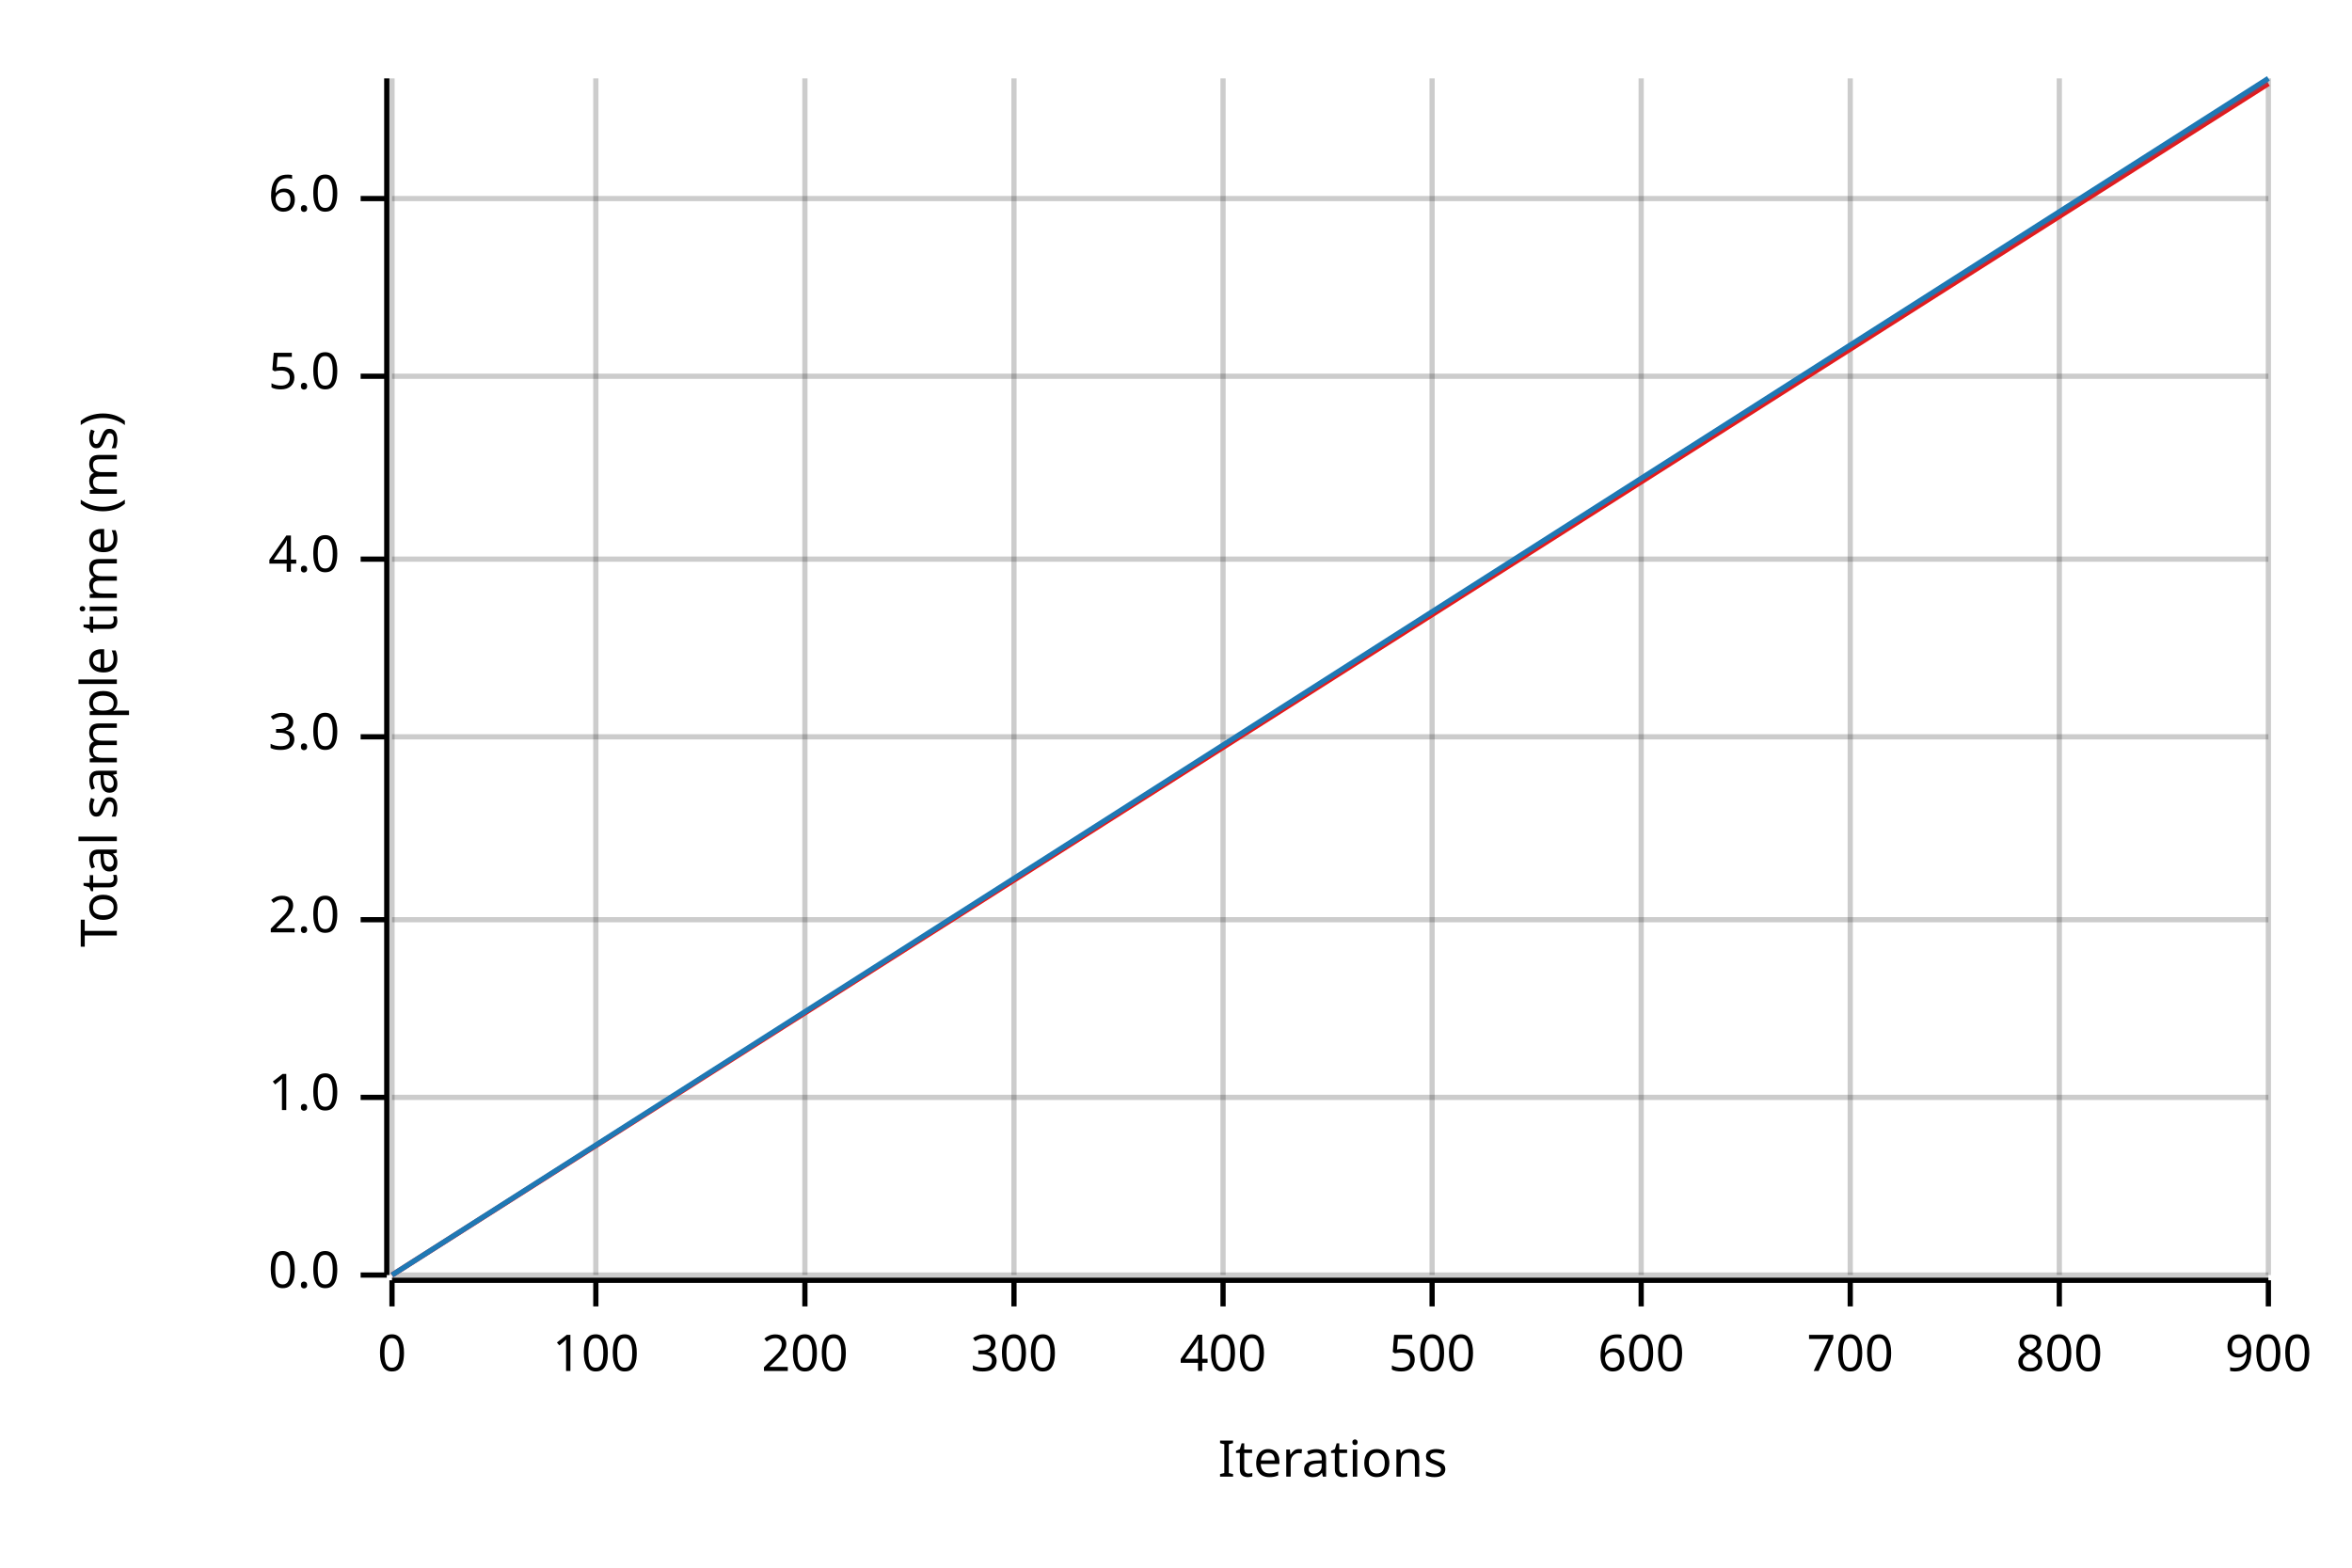
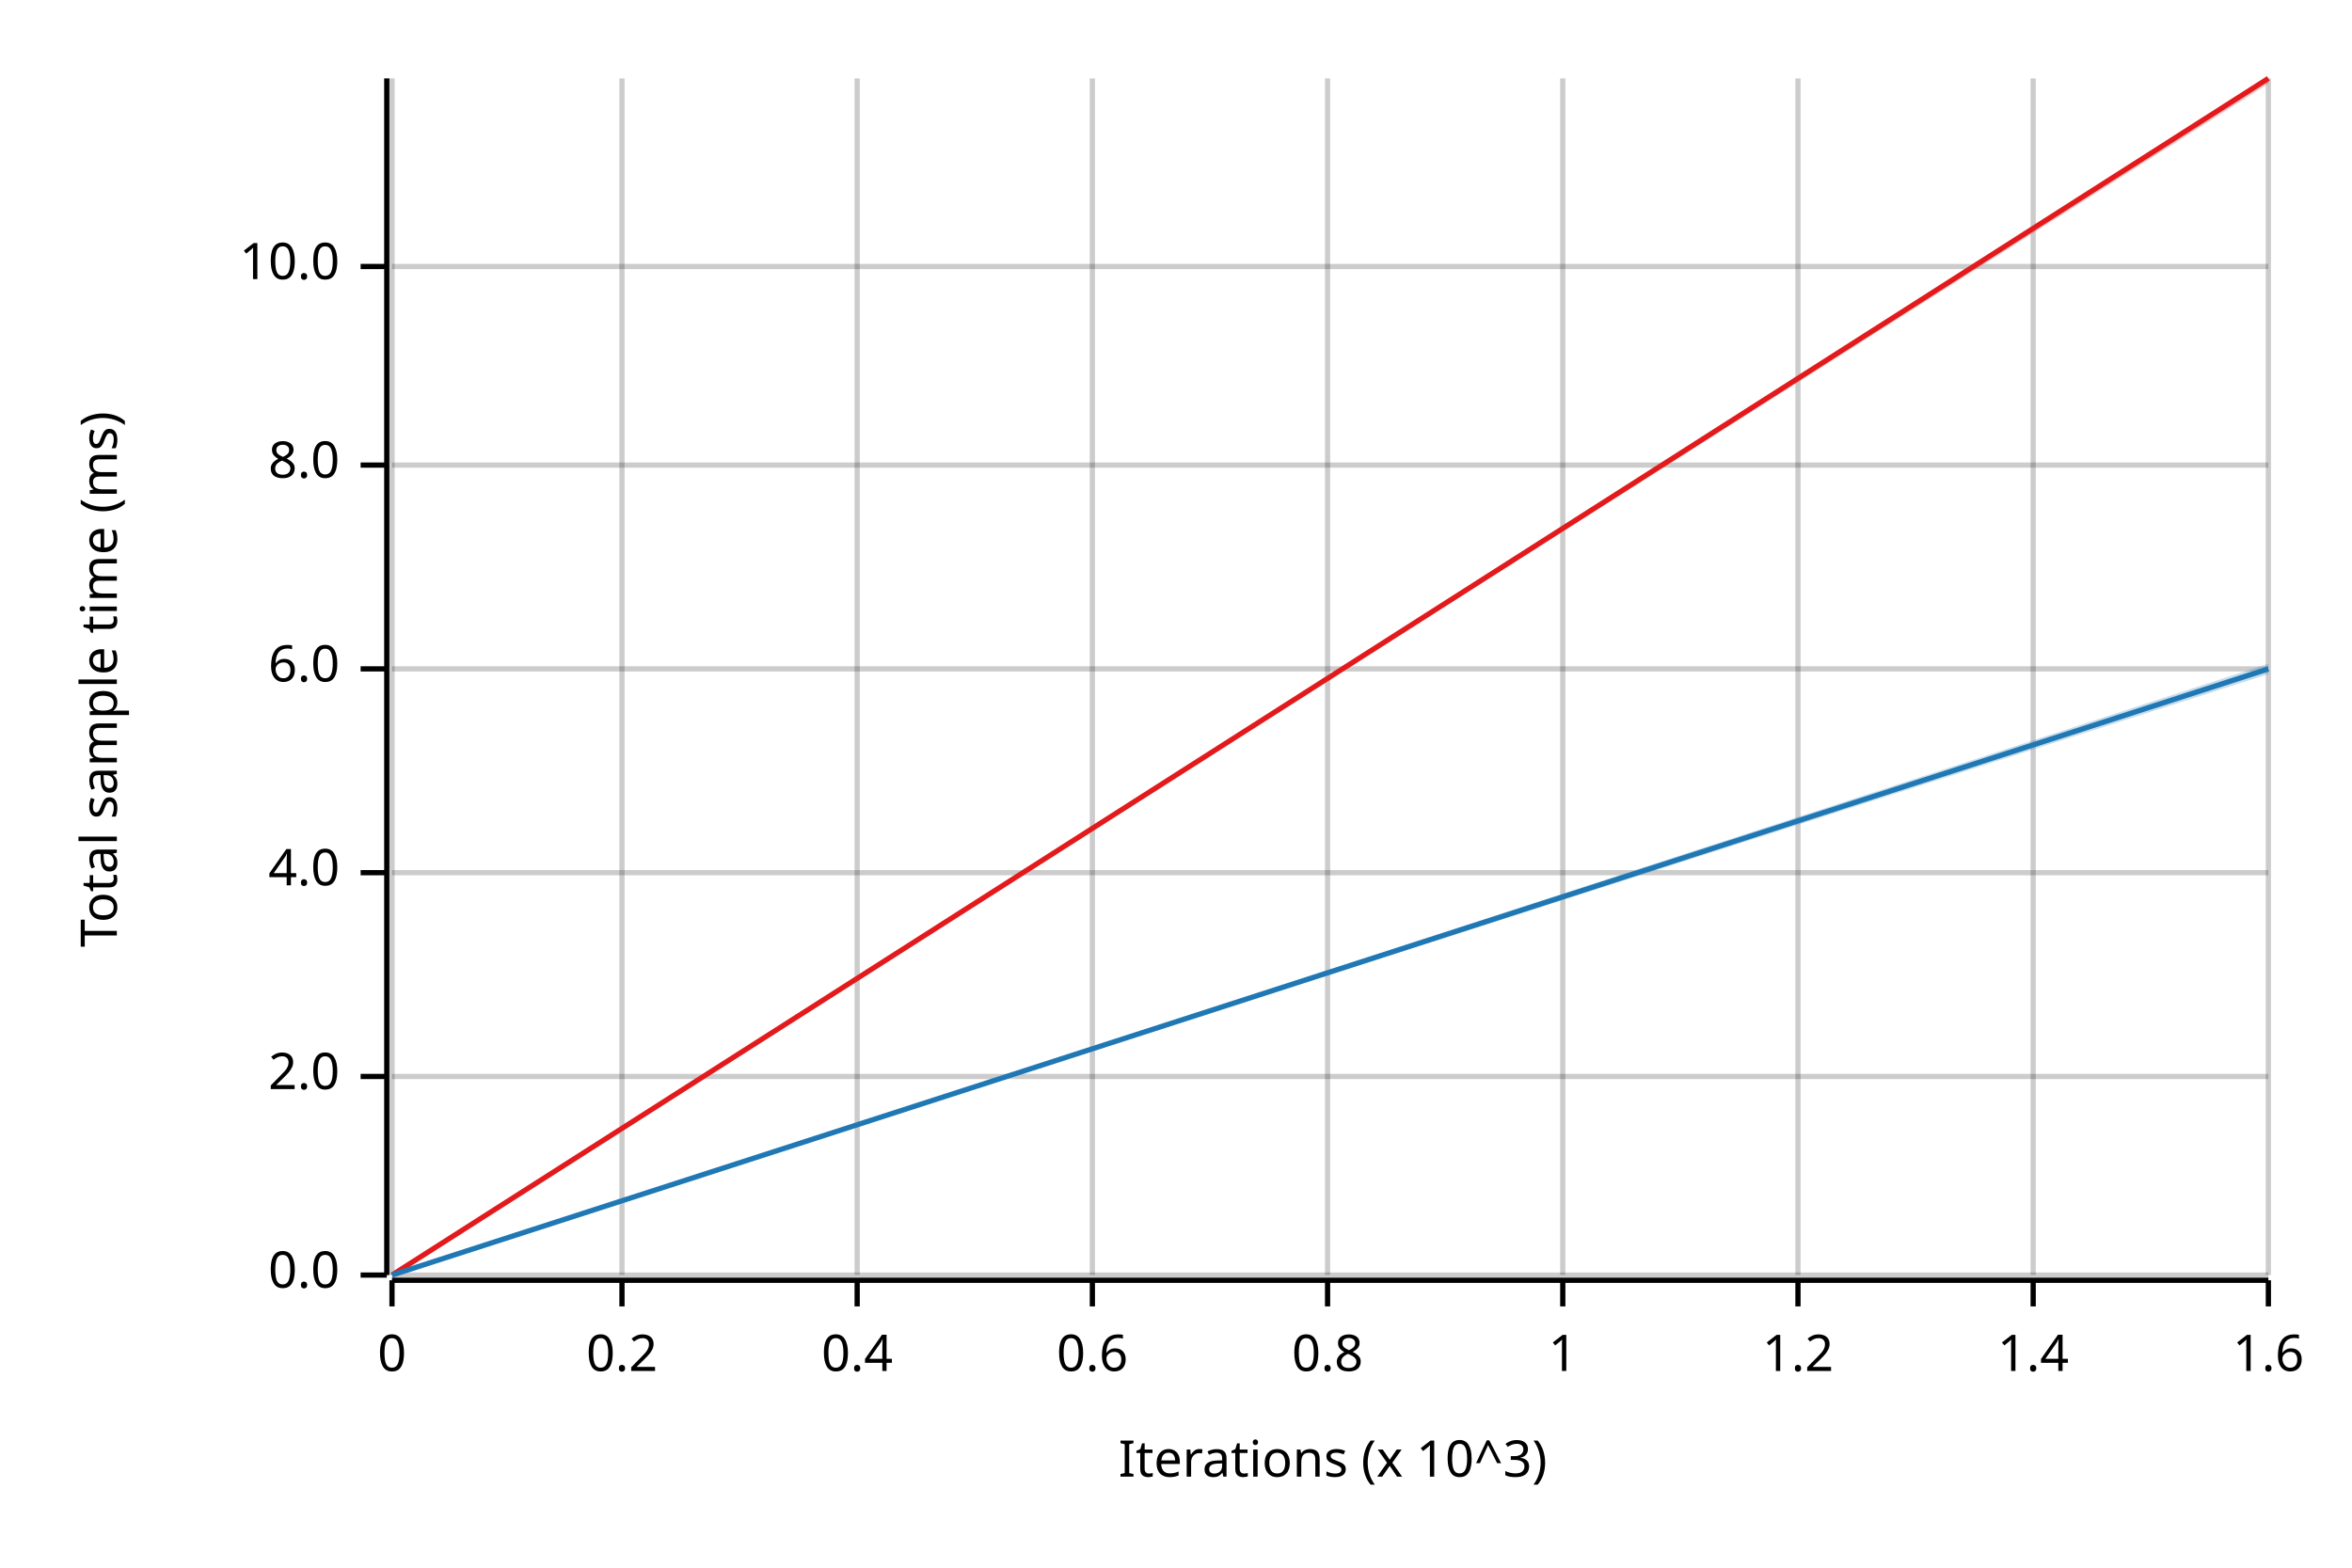
<svg xmlns="http://www.w3.org/2000/svg" width="450" height="300" viewBox="0 0 450 300">
  <text x="15" y="130" dy="0.76em" text-anchor="middle" font-family="sans-serif" font-size="9.677" opacity="1" fill="#000000" transform="rotate(270, 15, 130)">
Total sample time (ms)
</text>
  <text x="255" y="285" dy="-0.5ex" text-anchor="middle" font-family="sans-serif" font-size="9.677" opacity="1" fill="#000000">
- Iterations
+ Iterations (x 10^3)
</text>
  <line opacity="0.2" stroke="#000000" stroke-width="1" x1="75" y1="244" x2="75" y2="15" />
-   <line opacity="0.2" stroke="#000000" stroke-width="1" x1="114" y1="244" x2="114" y2="15" />
-   <line opacity="0.2" stroke="#000000" stroke-width="1" x1="154" y1="244" x2="154" y2="15" />
-   <line opacity="0.2" stroke="#000000" stroke-width="1" x1="194" y1="244" x2="194" y2="15" />
-   <line opacity="0.2" stroke="#000000" stroke-width="1" x1="234" y1="244" x2="234" y2="15" />
-   <line opacity="0.2" stroke="#000000" stroke-width="1" x1="274" y1="244" x2="274" y2="15" />
-   <line opacity="0.2" stroke="#000000" stroke-width="1" x1="314" y1="244" x2="314" y2="15" />
-   <line opacity="0.2" stroke="#000000" stroke-width="1" x1="354" y1="244" x2="354" y2="15" />
-   <line opacity="0.2" stroke="#000000" stroke-width="1" x1="394" y1="244" x2="394" y2="15" />
+   <line opacity="0.2" stroke="#000000" stroke-width="1" x1="119" y1="244" x2="119" y2="15" />
+   <line opacity="0.2" stroke="#000000" stroke-width="1" x1="164" y1="244" x2="164" y2="15" />
+   <line opacity="0.2" stroke="#000000" stroke-width="1" x1="209" y1="244" x2="209" y2="15" />
+   <line opacity="0.2" stroke="#000000" stroke-width="1" x1="254" y1="244" x2="254" y2="15" />
+   <line opacity="0.2" stroke="#000000" stroke-width="1" x1="299" y1="244" x2="299" y2="15" />
+   <line opacity="0.2" stroke="#000000" stroke-width="1" x1="344" y1="244" x2="344" y2="15" />
+   <line opacity="0.2" stroke="#000000" stroke-width="1" x1="389" y1="244" x2="389" y2="15" />
  <line opacity="0.2" stroke="#000000" stroke-width="1" x1="434" y1="244" x2="434" y2="15" />
  <line opacity="0.2" stroke="#000000" stroke-width="1" x1="75" y1="244" x2="434" y2="244" />
-   <line opacity="0.2" stroke="#000000" stroke-width="1" x1="75" y1="210" x2="434" y2="210" />
-   <line opacity="0.2" stroke="#000000" stroke-width="1" x1="75" y1="176" x2="434" y2="176" />
-   <line opacity="0.2" stroke="#000000" stroke-width="1" x1="75" y1="141" x2="434" y2="141" />
-   <line opacity="0.2" stroke="#000000" stroke-width="1" x1="75" y1="107" x2="434" y2="107" />
-   <line opacity="0.2" stroke="#000000" stroke-width="1" x1="75" y1="72" x2="434" y2="72" />
-   <line opacity="0.2" stroke="#000000" stroke-width="1" x1="75" y1="38" x2="434" y2="38" />
+   <line opacity="0.2" stroke="#000000" stroke-width="1" x1="75" y1="206" x2="434" y2="206" />
+   <line opacity="0.2" stroke="#000000" stroke-width="1" x1="75" y1="167" x2="434" y2="167" />
+   <line opacity="0.2" stroke="#000000" stroke-width="1" x1="75" y1="128" x2="434" y2="128" />
+   <line opacity="0.2" stroke="#000000" stroke-width="1" x1="75" y1="89" x2="434" y2="89" />
+   <line opacity="0.2" stroke="#000000" stroke-width="1" x1="75" y1="51" x2="434" y2="51" />
  <polyline fill="none" opacity="1" stroke="#000000" stroke-width="1" points="74,15 74,244 " />
  <text x="65" y="244" dy="0.5ex" text-anchor="end" font-family="sans-serif" font-size="9.677" opacity="1" fill="#000000">
0.0
</text>
  <polyline fill="none" opacity="1" stroke="#000000" stroke-width="1" points="69,244 74,244 " />
-   <text x="65" y="210" dy="0.5ex" text-anchor="end" font-family="sans-serif" font-size="9.677" opacity="1" fill="#000000">
- 1.0
- </text>
-   <polyline fill="none" opacity="1" stroke="#000000" stroke-width="1" points="69,210 74,210 " />
-   <text x="65" y="176" dy="0.5ex" text-anchor="end" font-family="sans-serif" font-size="9.677" opacity="1" fill="#000000">
+   <text x="65" y="206" dy="0.5ex" text-anchor="end" font-family="sans-serif" font-size="9.677" opacity="1" fill="#000000">
2.0
</text>
-   <polyline fill="none" opacity="1" stroke="#000000" stroke-width="1" points="69,176 74,176 " />
-   <text x="65" y="141" dy="0.5ex" text-anchor="end" font-family="sans-serif" font-size="9.677" opacity="1" fill="#000000">
- 3.0
- </text>
-   <polyline fill="none" opacity="1" stroke="#000000" stroke-width="1" points="69,141 74,141 " />
-   <text x="65" y="107" dy="0.5ex" text-anchor="end" font-family="sans-serif" font-size="9.677" opacity="1" fill="#000000">
+   <polyline fill="none" opacity="1" stroke="#000000" stroke-width="1" points="69,206 74,206 " />
+   <text x="65" y="167" dy="0.5ex" text-anchor="end" font-family="sans-serif" font-size="9.677" opacity="1" fill="#000000">
4.0
</text>
-   <polyline fill="none" opacity="1" stroke="#000000" stroke-width="1" points="69,107 74,107 " />
-   <text x="65" y="72" dy="0.5ex" text-anchor="end" font-family="sans-serif" font-size="9.677" opacity="1" fill="#000000">
- 5.0
- </text>
-   <polyline fill="none" opacity="1" stroke="#000000" stroke-width="1" points="69,72 74,72 " />
-   <text x="65" y="38" dy="0.5ex" text-anchor="end" font-family="sans-serif" font-size="9.677" opacity="1" fill="#000000">
+   <polyline fill="none" opacity="1" stroke="#000000" stroke-width="1" points="69,167 74,167 " />
+   <text x="65" y="128" dy="0.5ex" text-anchor="end" font-family="sans-serif" font-size="9.677" opacity="1" fill="#000000">
6.0
</text>
-   <polyline fill="none" opacity="1" stroke="#000000" stroke-width="1" points="69,38 74,38 " />
+   <polyline fill="none" opacity="1" stroke="#000000" stroke-width="1" points="69,128 74,128 " />
+   <text x="65" y="89" dy="0.5ex" text-anchor="end" font-family="sans-serif" font-size="9.677" opacity="1" fill="#000000">
+ 8.0
+ </text>
+   <polyline fill="none" opacity="1" stroke="#000000" stroke-width="1" points="69,89 74,89 " />
+   <text x="65" y="51" dy="0.5ex" text-anchor="end" font-family="sans-serif" font-size="9.677" opacity="1" fill="#000000">
+ 10.0
+ </text>
+   <polyline fill="none" opacity="1" stroke="#000000" stroke-width="1" points="69,51 74,51 " />
  <polyline fill="none" opacity="1" stroke="#000000" stroke-width="1" points="75,245 434,245 " />
  <text x="75" y="255" dy="0.76em" text-anchor="middle" font-family="sans-serif" font-size="9.677" opacity="1" fill="#000000">
0
</text>
  <polyline fill="none" opacity="1" stroke="#000000" stroke-width="1" points="75,245 75,250 " />
-   <text x="114" y="255" dy="0.76em" text-anchor="middle" font-family="sans-serif" font-size="9.677" opacity="1" fill="#000000">
- 100
+   <text x="119" y="255" dy="0.76em" text-anchor="middle" font-family="sans-serif" font-size="9.677" opacity="1" fill="#000000">
+ 0.2
</text>
-   <polyline fill="none" opacity="1" stroke="#000000" stroke-width="1" points="114,245 114,250 " />
-   <text x="154" y="255" dy="0.76em" text-anchor="middle" font-family="sans-serif" font-size="9.677" opacity="1" fill="#000000">
- 200
+   <polyline fill="none" opacity="1" stroke="#000000" stroke-width="1" points="119,245 119,250 " />
+   <text x="164" y="255" dy="0.76em" text-anchor="middle" font-family="sans-serif" font-size="9.677" opacity="1" fill="#000000">
+ 0.4
</text>
-   <polyline fill="none" opacity="1" stroke="#000000" stroke-width="1" points="154,245 154,250 " />
-   <text x="194" y="255" dy="0.76em" text-anchor="middle" font-family="sans-serif" font-size="9.677" opacity="1" fill="#000000">
- 300
+   <polyline fill="none" opacity="1" stroke="#000000" stroke-width="1" points="164,245 164,250 " />
+   <text x="209" y="255" dy="0.76em" text-anchor="middle" font-family="sans-serif" font-size="9.677" opacity="1" fill="#000000">
+ 0.6
</text>
-   <polyline fill="none" opacity="1" stroke="#000000" stroke-width="1" points="194,245 194,250 " />
-   <text x="234" y="255" dy="0.76em" text-anchor="middle" font-family="sans-serif" font-size="9.677" opacity="1" fill="#000000">
- 400
+   <polyline fill="none" opacity="1" stroke="#000000" stroke-width="1" points="209,245 209,250 " />
+   <text x="254" y="255" dy="0.76em" text-anchor="middle" font-family="sans-serif" font-size="9.677" opacity="1" fill="#000000">
+ 0.8
</text>
-   <polyline fill="none" opacity="1" stroke="#000000" stroke-width="1" points="234,245 234,250 " />
-   <text x="274" y="255" dy="0.76em" text-anchor="middle" font-family="sans-serif" font-size="9.677" opacity="1" fill="#000000">
- 500
+   <polyline fill="none" opacity="1" stroke="#000000" stroke-width="1" points="254,245 254,250 " />
+   <text x="299" y="255" dy="0.76em" text-anchor="middle" font-family="sans-serif" font-size="9.677" opacity="1" fill="#000000">
+ 1
</text>
-   <polyline fill="none" opacity="1" stroke="#000000" stroke-width="1" points="274,245 274,250 " />
-   <text x="314" y="255" dy="0.76em" text-anchor="middle" font-family="sans-serif" font-size="9.677" opacity="1" fill="#000000">
- 600
+   <polyline fill="none" opacity="1" stroke="#000000" stroke-width="1" points="299,245 299,250 " />
+   <text x="344" y="255" dy="0.76em" text-anchor="middle" font-family="sans-serif" font-size="9.677" opacity="1" fill="#000000">
+ 1.2
</text>
-   <polyline fill="none" opacity="1" stroke="#000000" stroke-width="1" points="314,245 314,250 " />
-   <text x="354" y="255" dy="0.76em" text-anchor="middle" font-family="sans-serif" font-size="9.677" opacity="1" fill="#000000">
- 700
+   <polyline fill="none" opacity="1" stroke="#000000" stroke-width="1" points="344,245 344,250 " />
+   <text x="389" y="255" dy="0.76em" text-anchor="middle" font-family="sans-serif" font-size="9.677" opacity="1" fill="#000000">
+ 1.4
</text>
-   <polyline fill="none" opacity="1" stroke="#000000" stroke-width="1" points="354,245 354,250 " />
-   <text x="394" y="255" dy="0.76em" text-anchor="middle" font-family="sans-serif" font-size="9.677" opacity="1" fill="#000000">
- 800
- </text>
-   <polyline fill="none" opacity="1" stroke="#000000" stroke-width="1" points="394,245 394,250 " />
+   <polyline fill="none" opacity="1" stroke="#000000" stroke-width="1" points="389,245 389,250 " />
  <text x="434" y="255" dy="0.76em" text-anchor="middle" font-family="sans-serif" font-size="9.677" opacity="1" fill="#000000">
- 900
+ 1.6
</text>
  <polyline fill="none" opacity="1" stroke="#000000" stroke-width="1" points="434,245 434,250 " />
-   <polyline fill="none" opacity="1" stroke="#E31A1C" stroke-width="1" points="75,244 434,16 " />
+   <polyline fill="none" opacity="1" stroke="#E31A1C" stroke-width="1" points="75,244 434,15 " />
  <polygon opacity="0.25" fill="#E31A1C" points="75,244 434,16 434,15 " />
-   <polyline fill="none" opacity="1" stroke="#1F78B4" stroke-width="1" points="75,244 434,15 " />
-   <polygon opacity="0.25" fill="#1F78B4" points="75,244 434,16 434,15 " />
+   <polyline fill="none" opacity="1" stroke="#1F78B4" stroke-width="1" points="75,244 434,128 " />
+   <polygon opacity="0.25" fill="#1F78B4" points="75,244 434,129 434,127 " />
</svg>
